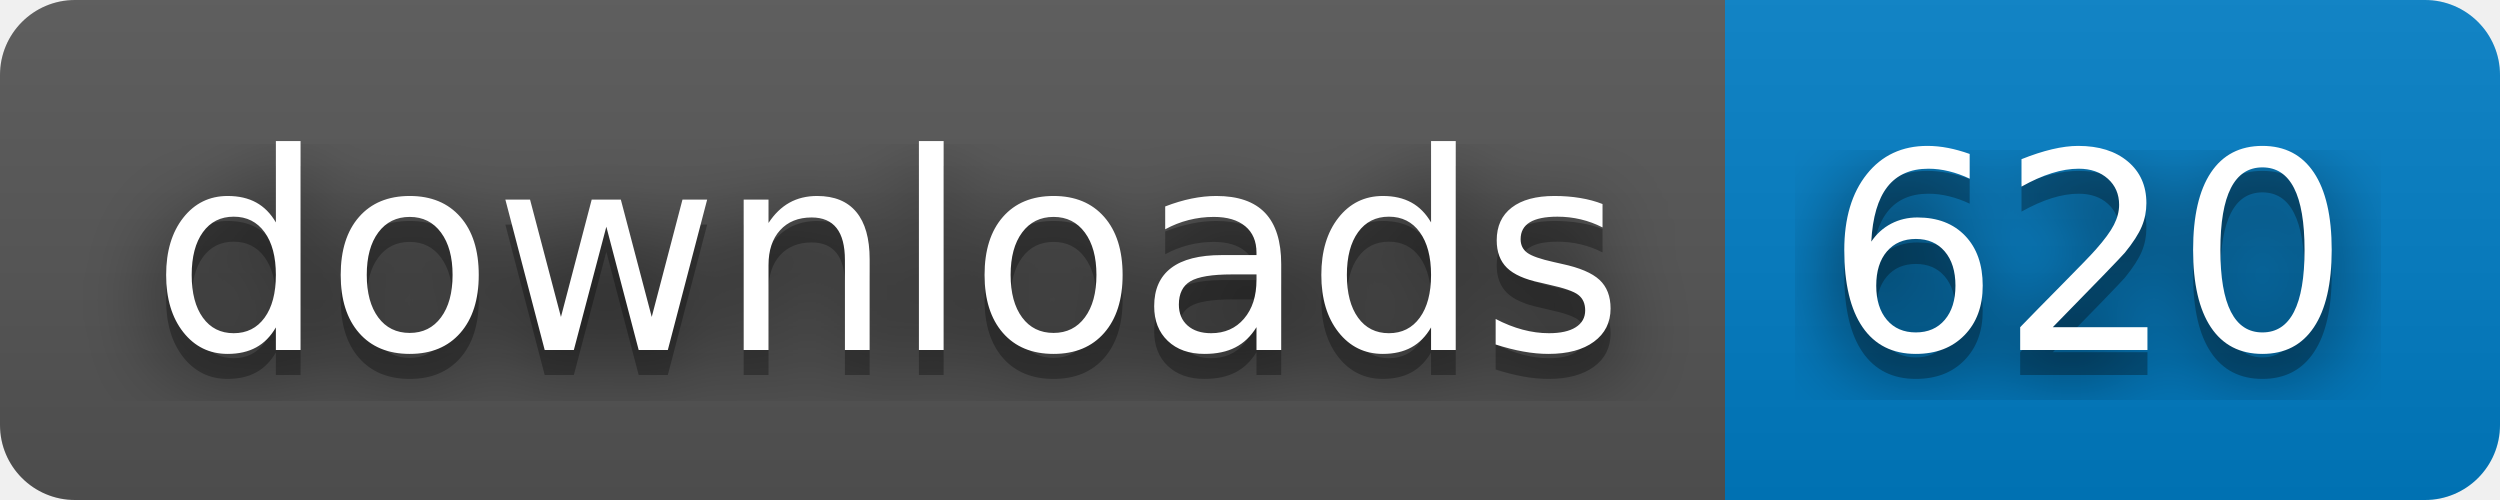
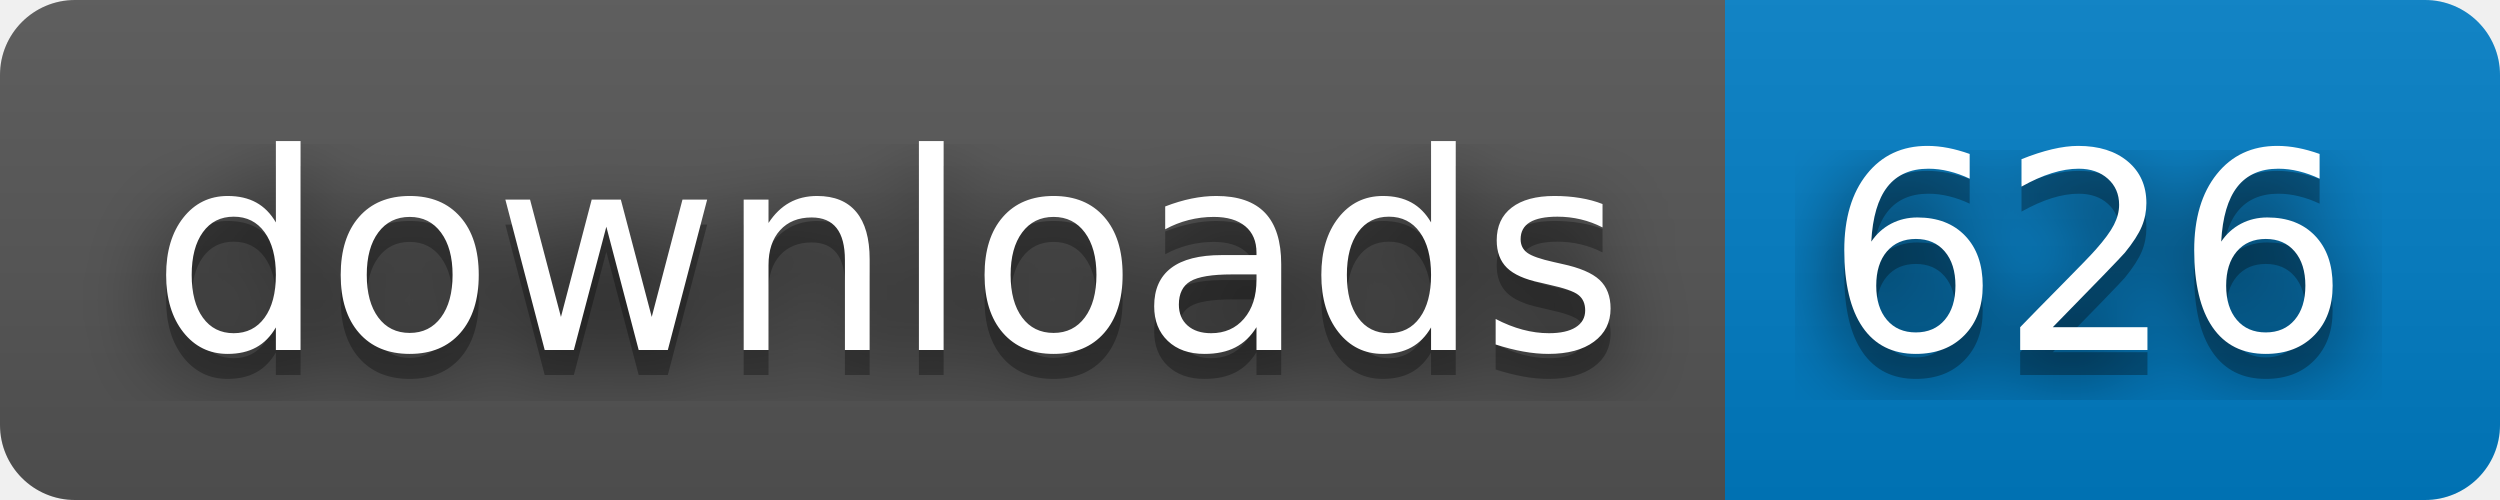
- <svg xmlns="http://www.w3.org/2000/svg" width="100" height="20" role="img" aria-label="downloads: 620">
+ <svg xmlns="http://www.w3.org/2000/svg" width="100" height="20" role="img" aria-label="downloads: 626">
  <filter id="blur">
    <feGaussianBlur stdDeviation="16" />
  </filter>
  <linearGradient id="s" x2="0" y2="100%">
    <stop offset="0" stop-color="#bbb" stop-opacity=".1" />
    <stop offset="1" stop-opacity=".1" />
  </linearGradient>
  <clipPath id="r">
    <rect width="100" height="20" rx="3" />
  </clipPath>
  <g clip-path="url(#r)">
    <rect width="69" height="20" fill="#555" />
    <rect x="69" width="31" height="20" fill="#007ec6" />
    <rect width="100" height="20" fill="url(#s)" />
  </g>
  <g fill="#fff" text-anchor="middle" font-family="Verdana,Geneva,DejaVu Sans,sans-serif" text-rendering="geometricPrecision" font-size="110">
    <g transform="scale(.1)">
      <g aria-hidden="true" fill="#010101">
        <text x="355" y="150" fill-opacity=".8" filter="url(#blur)" textLength="590">downloads</text>
        <text x="355" y="150" fill-opacity=".3" textLength="590">downloads</text>
      </g>
      <text x="355" y="140" textLength="590">downloads</text>
    </g>
    <g transform="scale(.1)">
      <g aria-hidden="true" fill="#010101">
-         <text x="835" y="150" fill-opacity=".8" filter="url(#blur)" textLength="210">620</text>
-         <text x="835" y="150" fill-opacity=".3" textLength="210">620</text>
+         <text x="835" y="150" fill-opacity=".8" filter="url(#blur)" textLength="210">626</text>
+         <text x="835" y="150" fill-opacity=".3" textLength="210">626</text>
      </g>
-       <text x="835" y="140" textLength="210">620</text>
+       <text x="835" y="140" textLength="210">626</text>
    </g>
  </g>
</svg>
